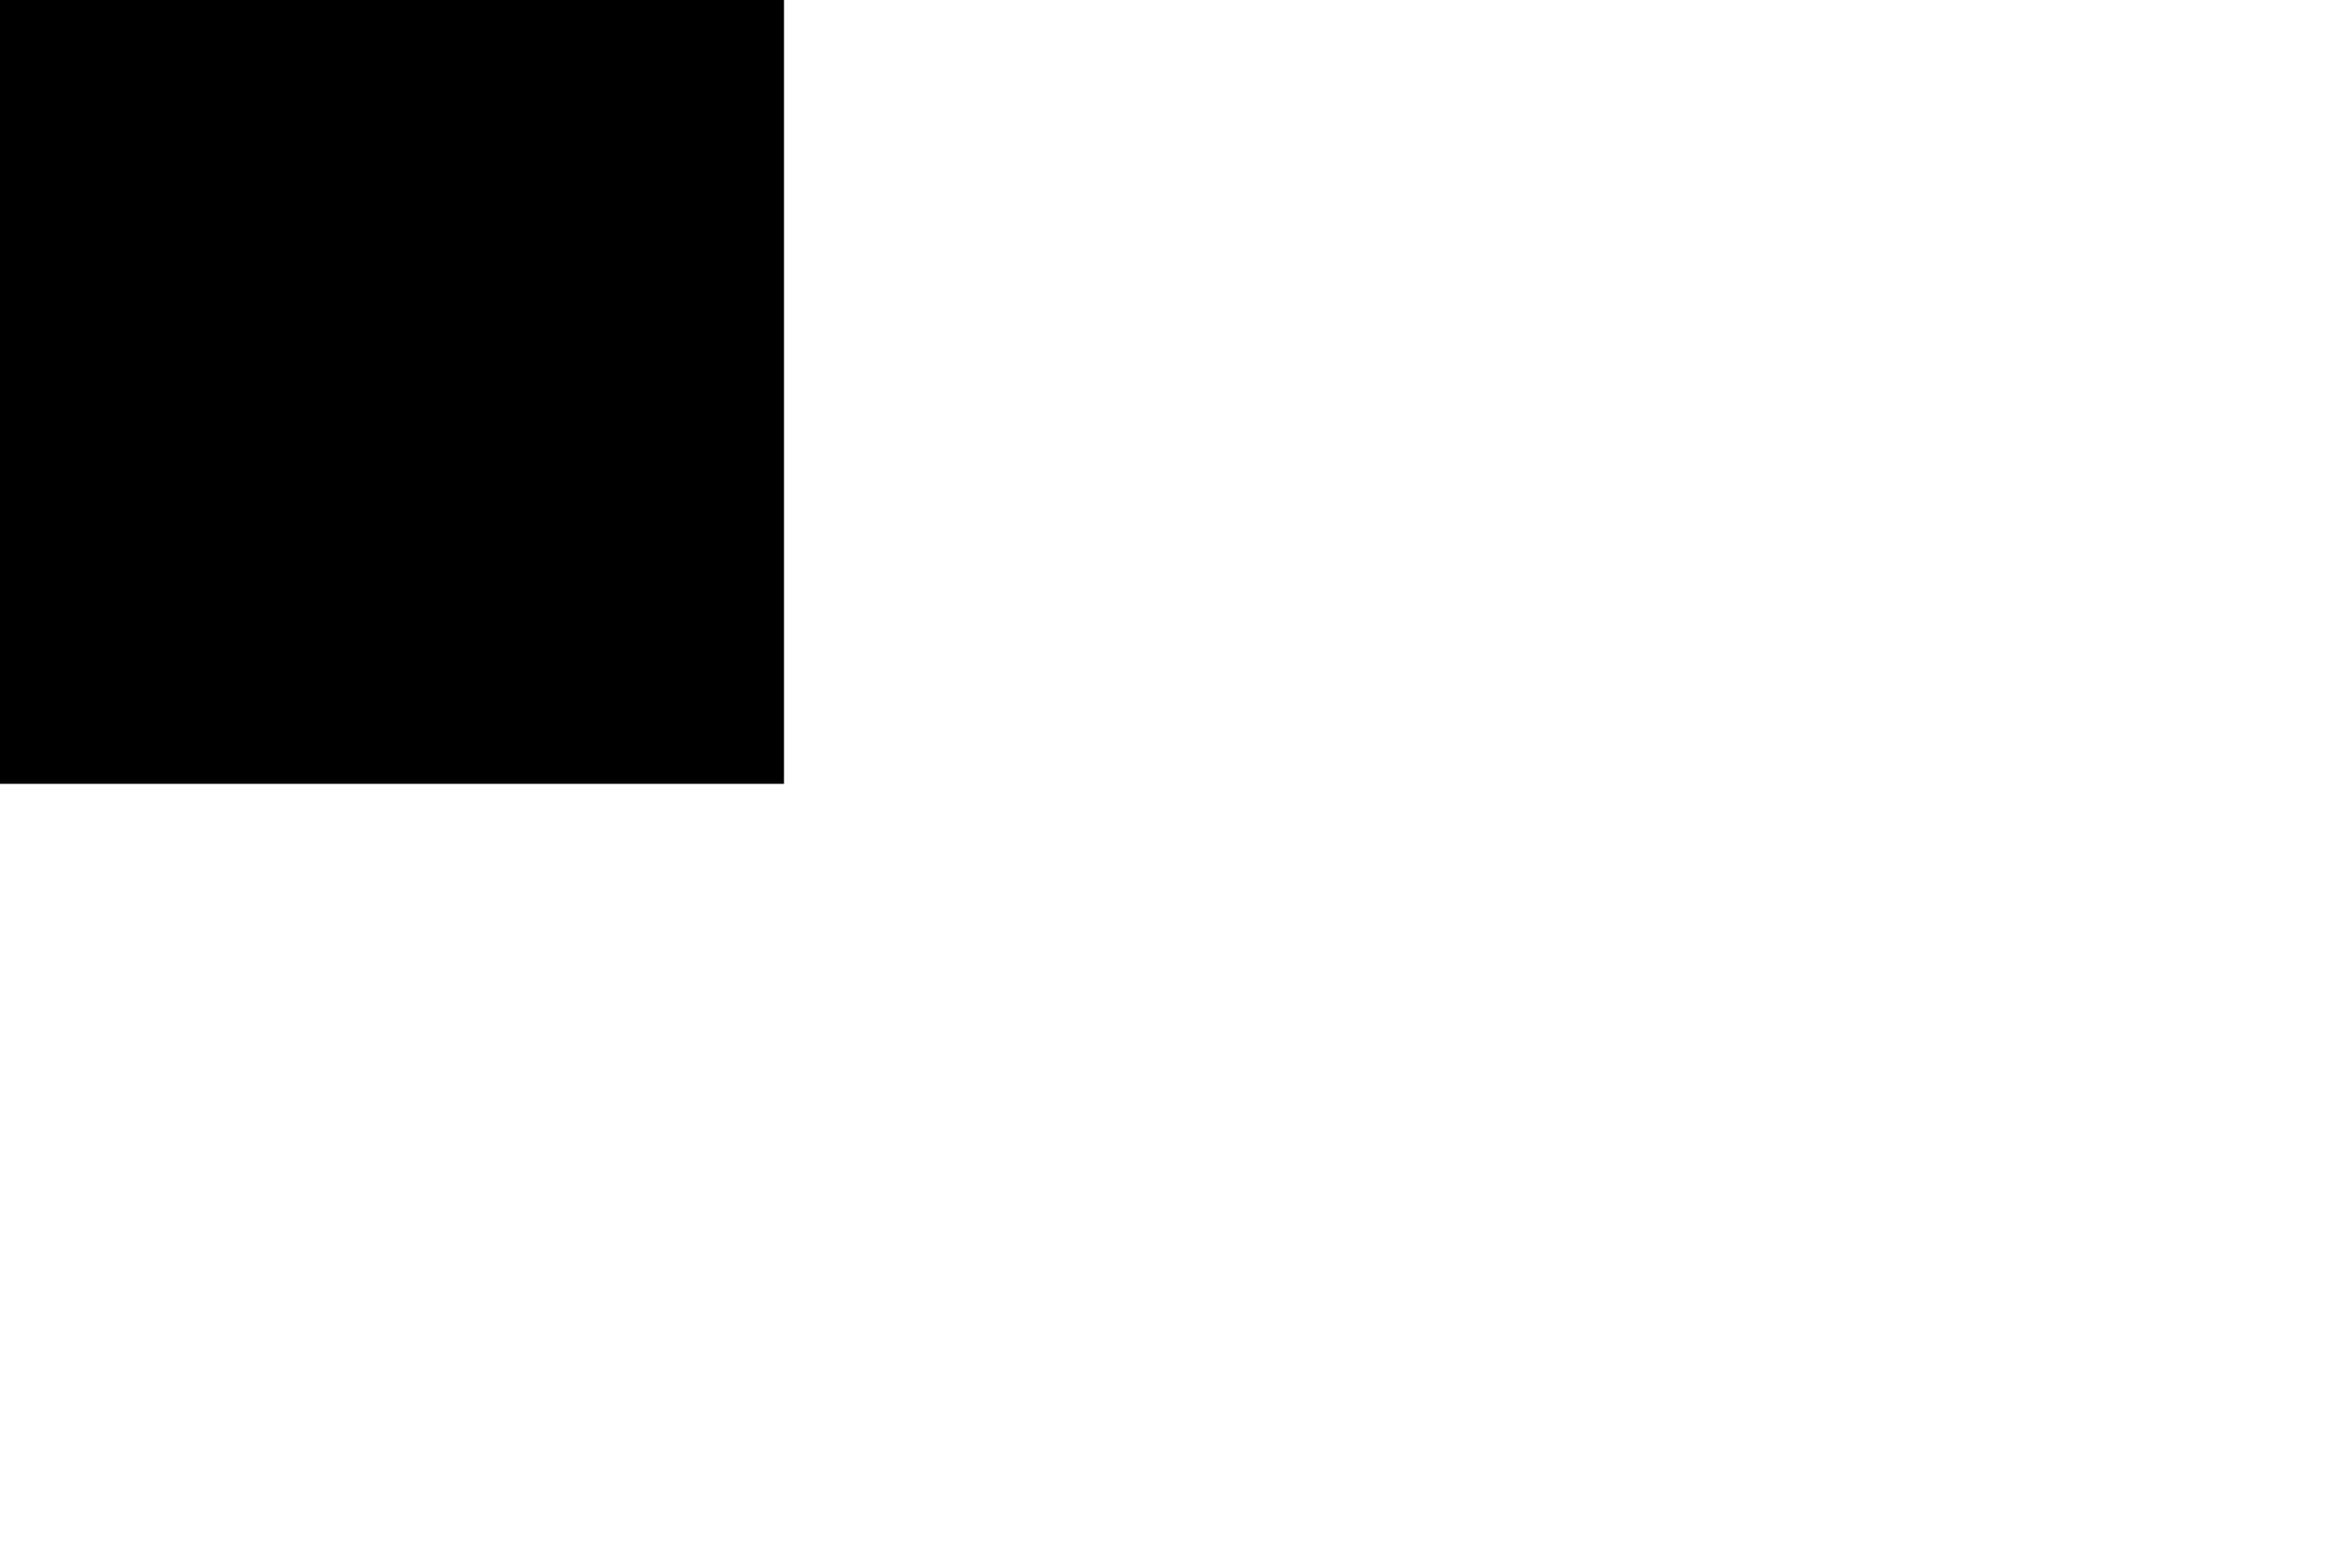
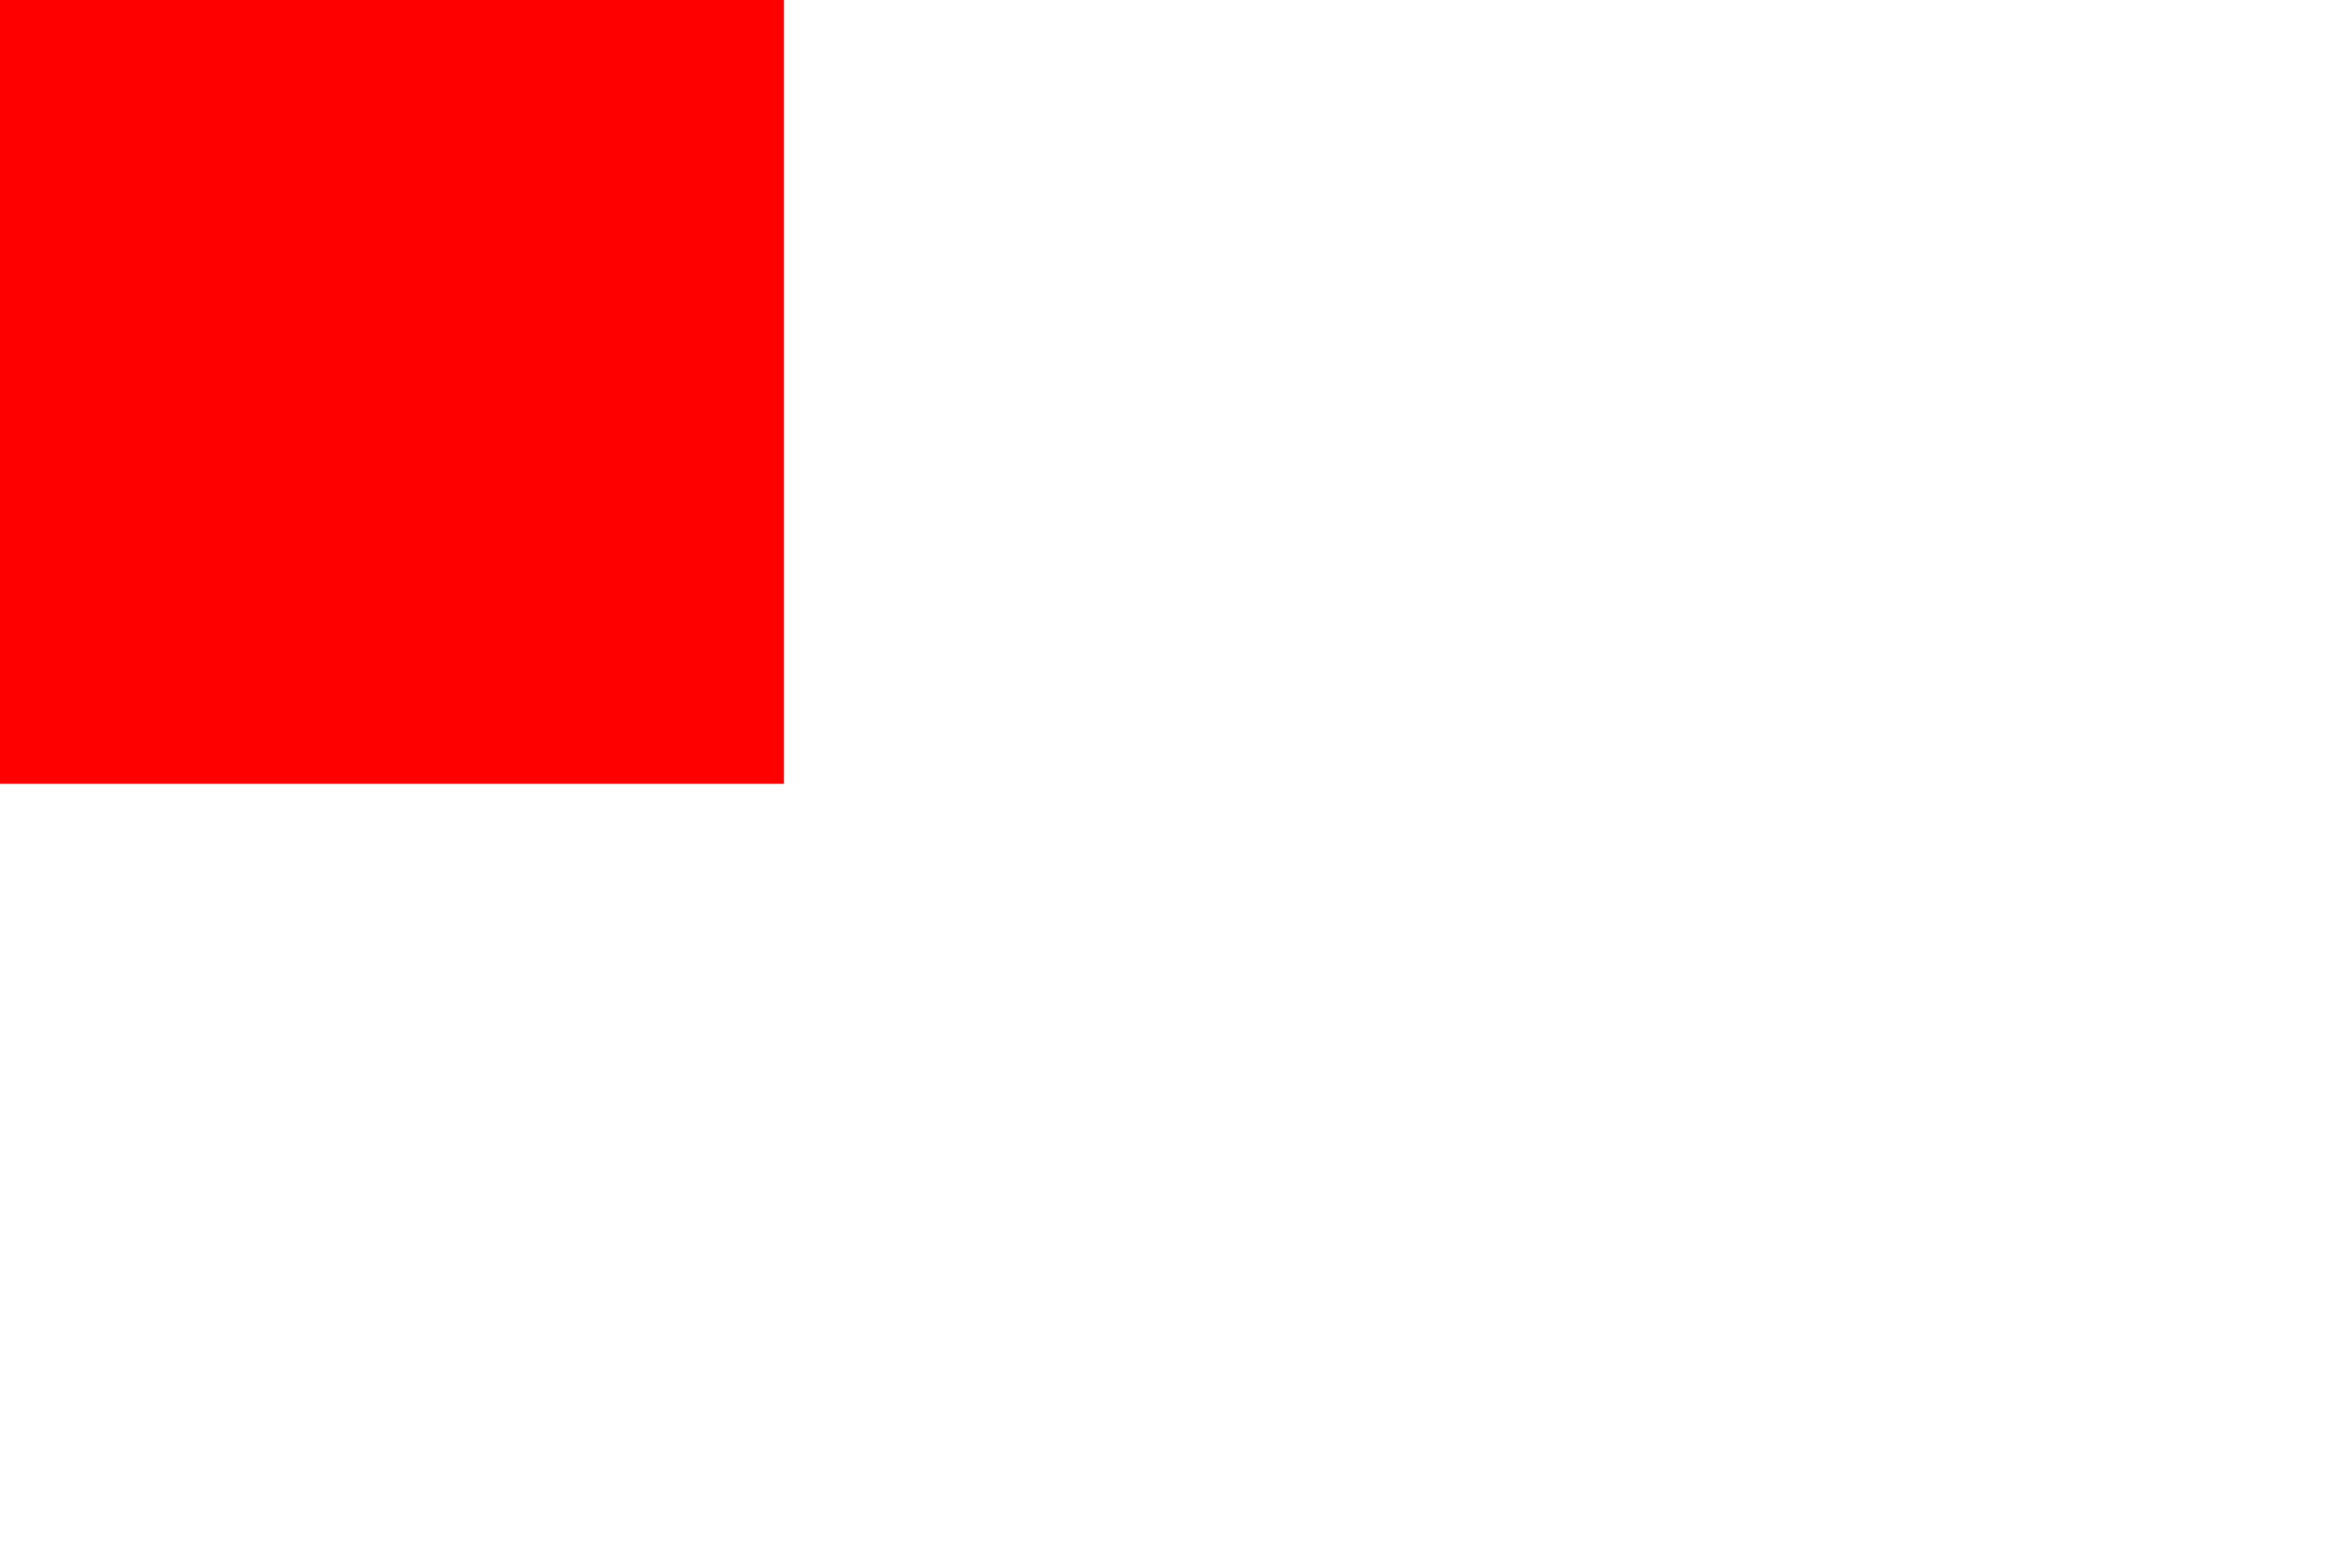
- <svg xmlns="http://www.w3.org/2000/svg" version="1.1" width="300" height="200">
-   <rect x="0" y="0" width="100" height="100" />
+ <svg xmlns="http://www.w3.org/2000/svg" version="1.1" width="300" height="200" fill="yellow">
+   <rect x="0" y="0" width="100" height="100" fill="red" />
</svg>
